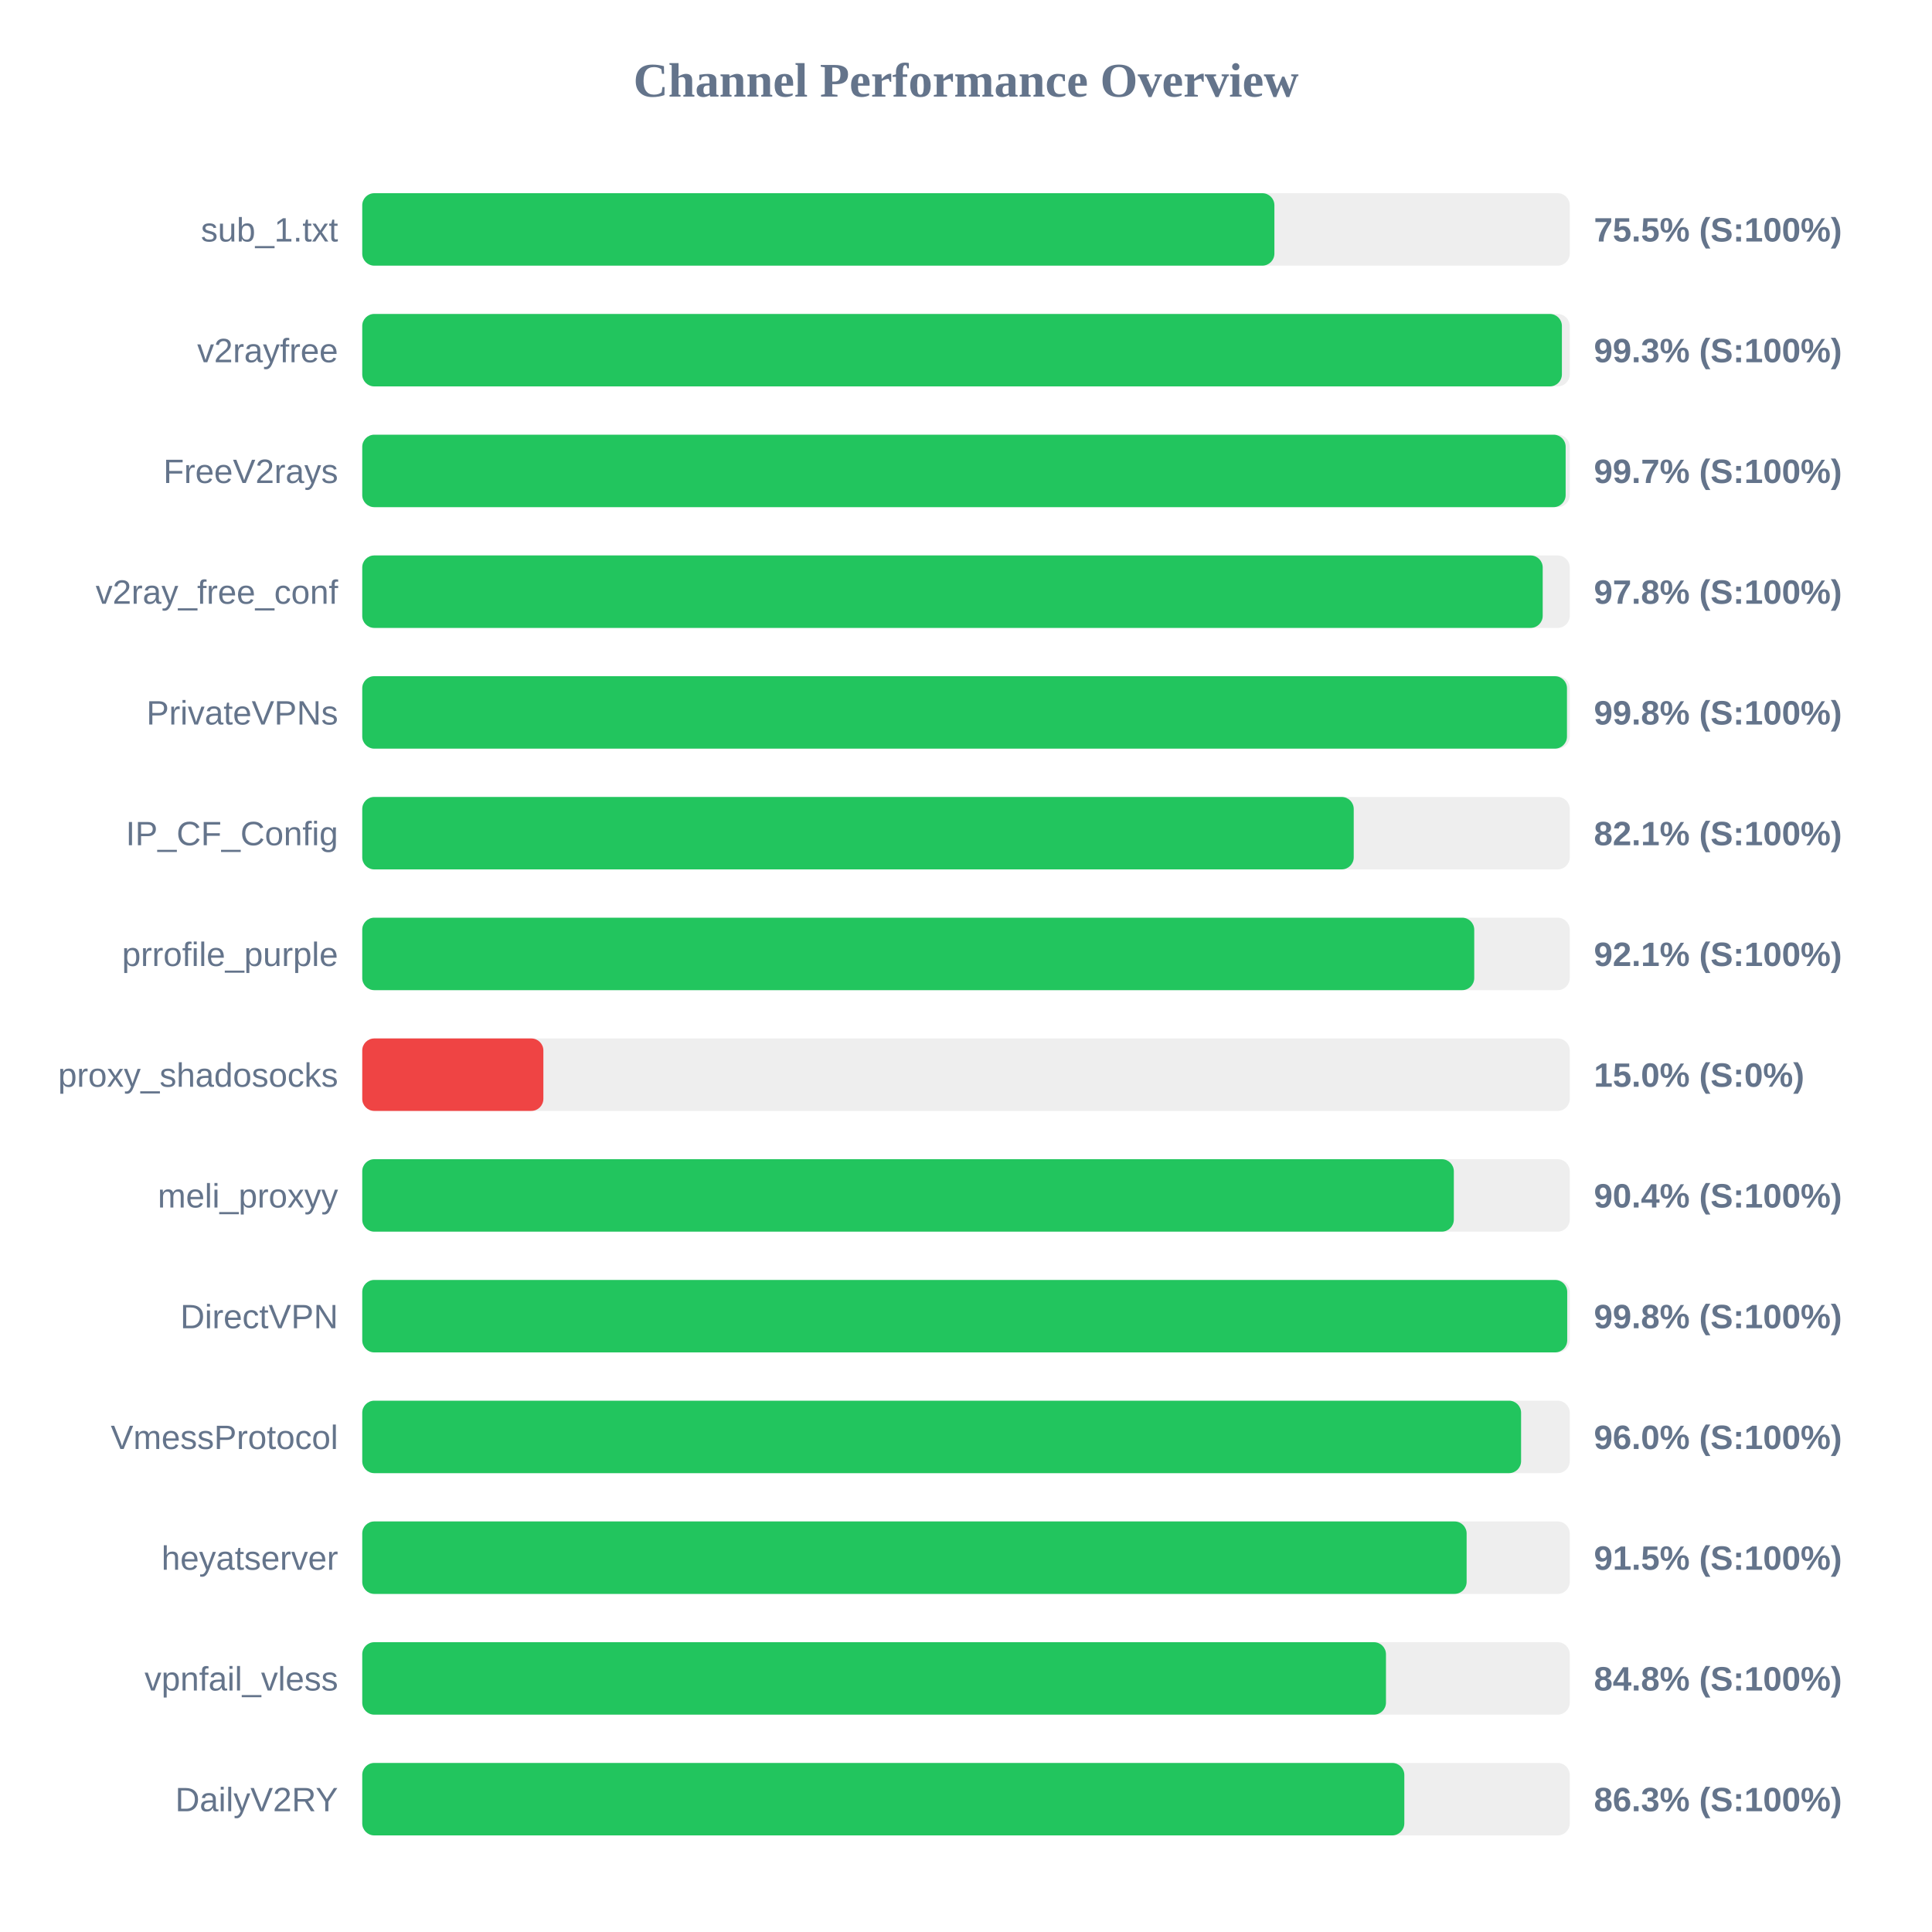
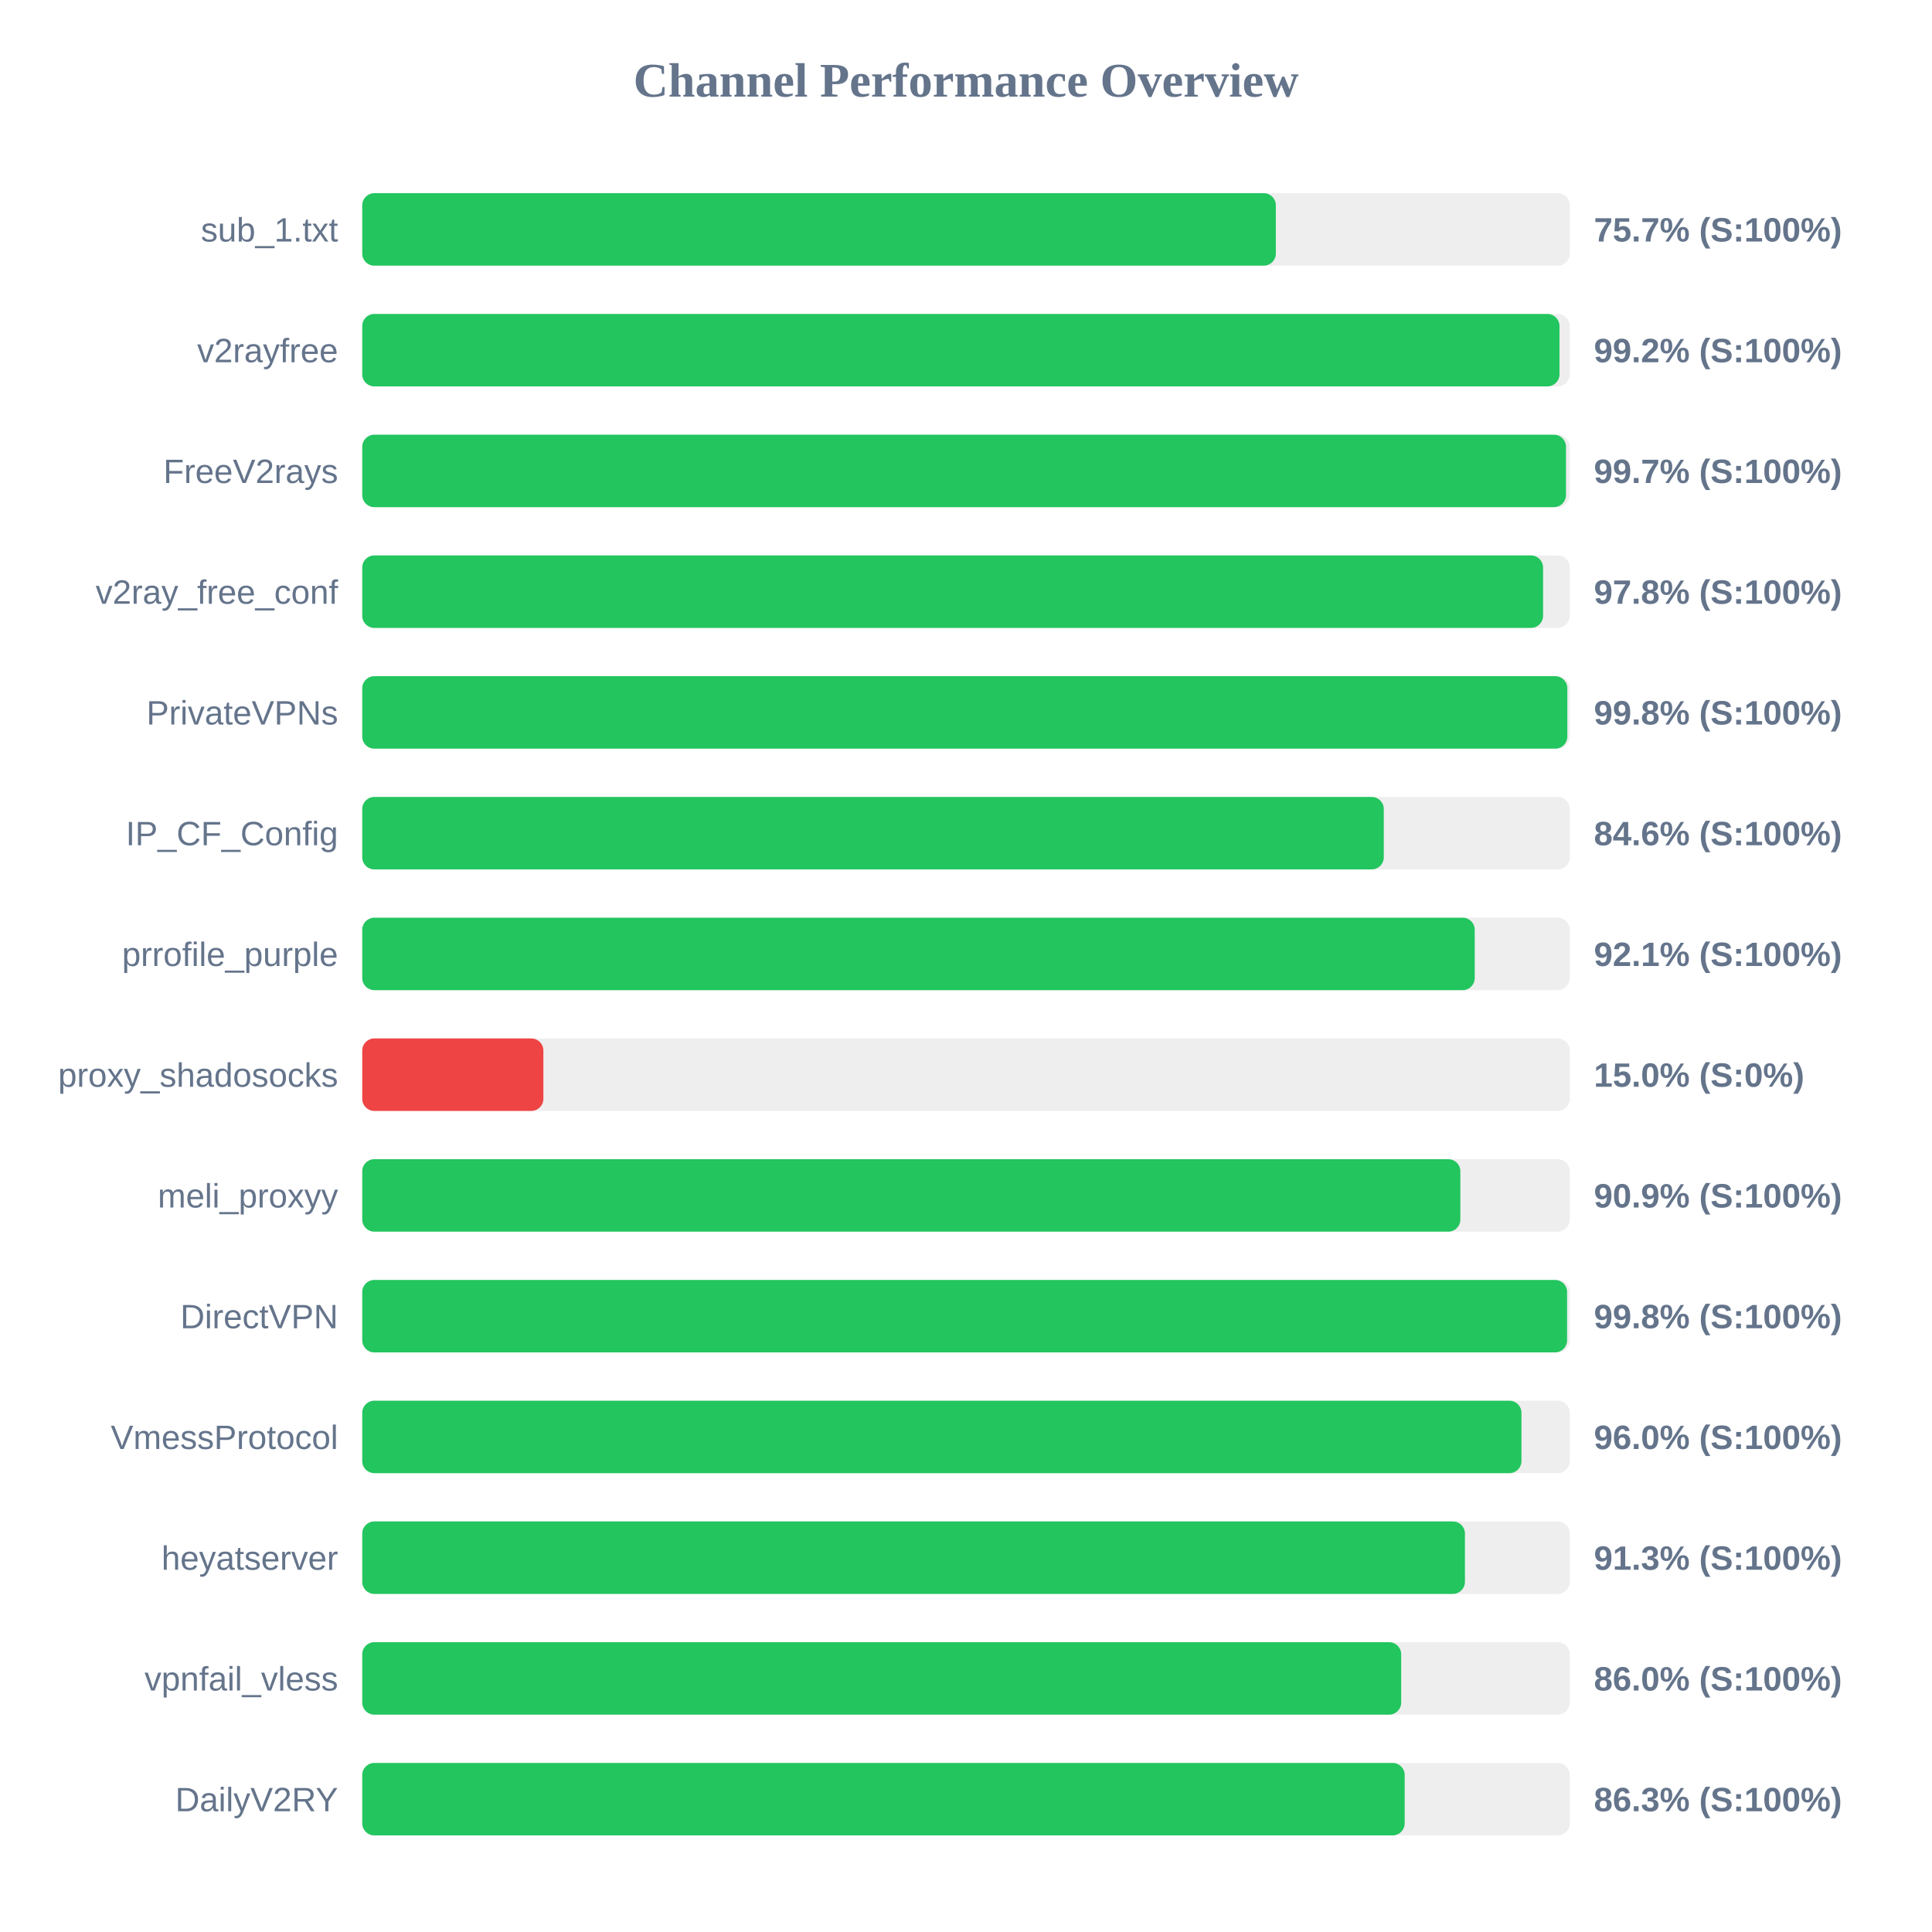
<svg xmlns="http://www.w3.org/2000/svg" width="800" height="800" version="1.1">
  <style>
        .row { font: 14px Arial; fill: #64748b; }
        .score { font: bold 14px Arial; fill: #64748b; }
    </style>
  <text x="400" y="40" text-anchor="middle" font-size="20px" font-weight="bold" fill="#64748b">Channel Performance Overview</text>
  <rect x="150" y="80" width="500" height="30" fill="#eee" rx="5" />
-   <rect x="150" y="80" width="377.7" height="30" fill="#22c55e" rx="5" />
+   <rect x="150" y="80" width="378.3" height="30" fill="#22c55e" rx="5" />
  <text x="140" y="100" text-anchor="end" class="row">sub_1.txt</text>
-   <text x="660" y="100" text-anchor="start" class="score">75.5% (S:100%)</text>
+   <text x="660" y="100" text-anchor="start" class="score">75.7% (S:100%)</text>
  <rect x="150" y="130" width="500" height="30" fill="#eee" rx="5" />
-   <rect x="150" y="130" width="496.75" height="30" fill="#22c55e" rx="5" />
+   <rect x="150" y="130" width="495.75" height="30" fill="#22c55e" rx="5" />
  <text x="140" y="150" text-anchor="end" class="row">v2rayfree</text>
-   <text x="660" y="150" text-anchor="start" class="score">99.3% (S:100%)</text>
+   <text x="660" y="150" text-anchor="start" class="score">99.2% (S:100%)</text>
  <rect x="150" y="180" width="500" height="30" fill="#eee" rx="5" />
-   <rect x="150" y="180" width="498.3" height="30" fill="#22c55e" rx="5" />
+   <rect x="150" y="180" width="498.45" height="30" fill="#22c55e" rx="5" />
  <text x="140" y="200" text-anchor="end" class="row">FreeV2rays</text>
  <text x="660" y="200" text-anchor="start" class="score">99.7% (S:100%)</text>
  <rect x="150" y="230" width="500" height="30" fill="#eee" rx="5" />
-   <rect x="150" y="230" width="488.8" height="30" fill="#22c55e" rx="5" />
+   <rect x="150" y="230" width="488.95" height="30" fill="#22c55e" rx="5" />
  <text x="140" y="250" text-anchor="end" class="row">v2ray_free_conf</text>
  <text x="660" y="250" text-anchor="start" class="score">97.8% (S:100%)</text>
  <rect x="150" y="280" width="500" height="30" fill="#eee" rx="5" />
-   <rect x="150" y="280" width="498.85" height="30" fill="#22c55e" rx="5" />
+   <rect x="150" y="280" width="499.0" height="30" fill="#22c55e" rx="5" />
  <text x="140" y="300" text-anchor="end" class="row">PrivateVPNs</text>
  <text x="660" y="300" text-anchor="start" class="score">99.8% (S:100%)</text>
  <rect x="150" y="330" width="500" height="30" fill="#eee" rx="5" />
-   <rect x="150" y="330" width="410.55" height="30" fill="#22c55e" rx="5" />
+   <rect x="150" y="330" width="423.0" height="30" fill="#22c55e" rx="5" />
  <text x="140" y="350" text-anchor="end" class="row">IP_CF_Config</text>
-   <text x="660" y="350" text-anchor="start" class="score">82.1% (S:100%)</text>
+   <text x="660" y="350" text-anchor="start" class="score">84.6% (S:100%)</text>
  <rect x="150" y="380" width="500" height="30" fill="#eee" rx="5" />
-   <rect x="150" y="380" width="460.45" height="30" fill="#22c55e" rx="5" />
+   <rect x="150" y="380" width="460.65" height="30" fill="#22c55e" rx="5" />
  <text x="140" y="400" text-anchor="end" class="row">prrofile_purple</text>
  <text x="660" y="400" text-anchor="start" class="score">92.1% (S:100%)</text>
  <rect x="150" y="430" width="500" height="30" fill="#eee" rx="5" />
  <rect x="150" y="430" width="75.0" height="30" fill="#ef4444" rx="5" />
  <text x="140" y="450" text-anchor="end" class="row">proxy_shadosocks</text>
  <text x="660" y="450" text-anchor="start" class="score">15.0% (S:0%)</text>
  <rect x="150" y="480" width="500" height="30" fill="#eee" rx="5" />
-   <rect x="150" y="480" width="452.0" height="30" fill="#22c55e" rx="5" />
+   <rect x="150" y="480" width="454.7" height="30" fill="#22c55e" rx="5" />
  <text x="140" y="500" text-anchor="end" class="row">meli_proxyy</text>
-   <text x="660" y="500" text-anchor="start" class="score">90.4% (S:100%)</text>
+   <text x="660" y="500" text-anchor="start" class="score">90.9% (S:100%)</text>
  <rect x="150" y="530" width="500" height="30" fill="#eee" rx="5" />
-   <rect x="150" y="530" width="498.95" height="30" fill="#22c55e" rx="5" />
+   <rect x="150" y="530" width="498.9" height="30" fill="#22c55e" rx="5" />
  <text x="140" y="550" text-anchor="end" class="row">DirectVPN</text>
  <text x="660" y="550" text-anchor="start" class="score">99.8% (S:100%)</text>
  <rect x="150" y="580" width="500" height="30" fill="#eee" rx="5" />
-   <rect x="150" y="580" width="479.85" height="30" fill="#22c55e" rx="5" />
+   <rect x="150" y="580" width="480.0" height="30" fill="#22c55e" rx="5" />
  <text x="140" y="600" text-anchor="end" class="row">VmessProtocol</text>
  <text x="660" y="600" text-anchor="start" class="score">96.0% (S:100%)</text>
  <rect x="150" y="630" width="500" height="30" fill="#eee" rx="5" />
-   <rect x="150" y="630" width="457.3" height="30" fill="#22c55e" rx="5" />
+   <rect x="150" y="630" width="456.6" height="30" fill="#22c55e" rx="5" />
  <text x="140" y="650" text-anchor="end" class="row">heyatserver</text>
-   <text x="660" y="650" text-anchor="start" class="score">91.5% (S:100%)</text>
+   <text x="660" y="650" text-anchor="start" class="score">91.3% (S:100%)</text>
  <rect x="150" y="680" width="500" height="30" fill="#eee" rx="5" />
-   <rect x="150" y="680" width="423.9" height="30" fill="#22c55e" rx="5" />
+   <rect x="150" y="680" width="430.2" height="30" fill="#22c55e" rx="5" />
  <text x="140" y="700" text-anchor="end" class="row">vpnfail_vless</text>
-   <text x="660" y="700" text-anchor="start" class="score">84.8% (S:100%)</text>
+   <text x="660" y="700" text-anchor="start" class="score">86.0% (S:100%)</text>
  <rect x="150" y="730" width="500" height="30" fill="#eee" rx="5" />
-   <rect x="150" y="730" width="431.5" height="30" fill="#22c55e" rx="5" />
+   <rect x="150" y="730" width="431.65" height="30" fill="#22c55e" rx="5" />
  <text x="140" y="750" text-anchor="end" class="row">DailyV2RY</text>
  <text x="660" y="750" text-anchor="start" class="score">86.3% (S:100%)</text>
</svg>
